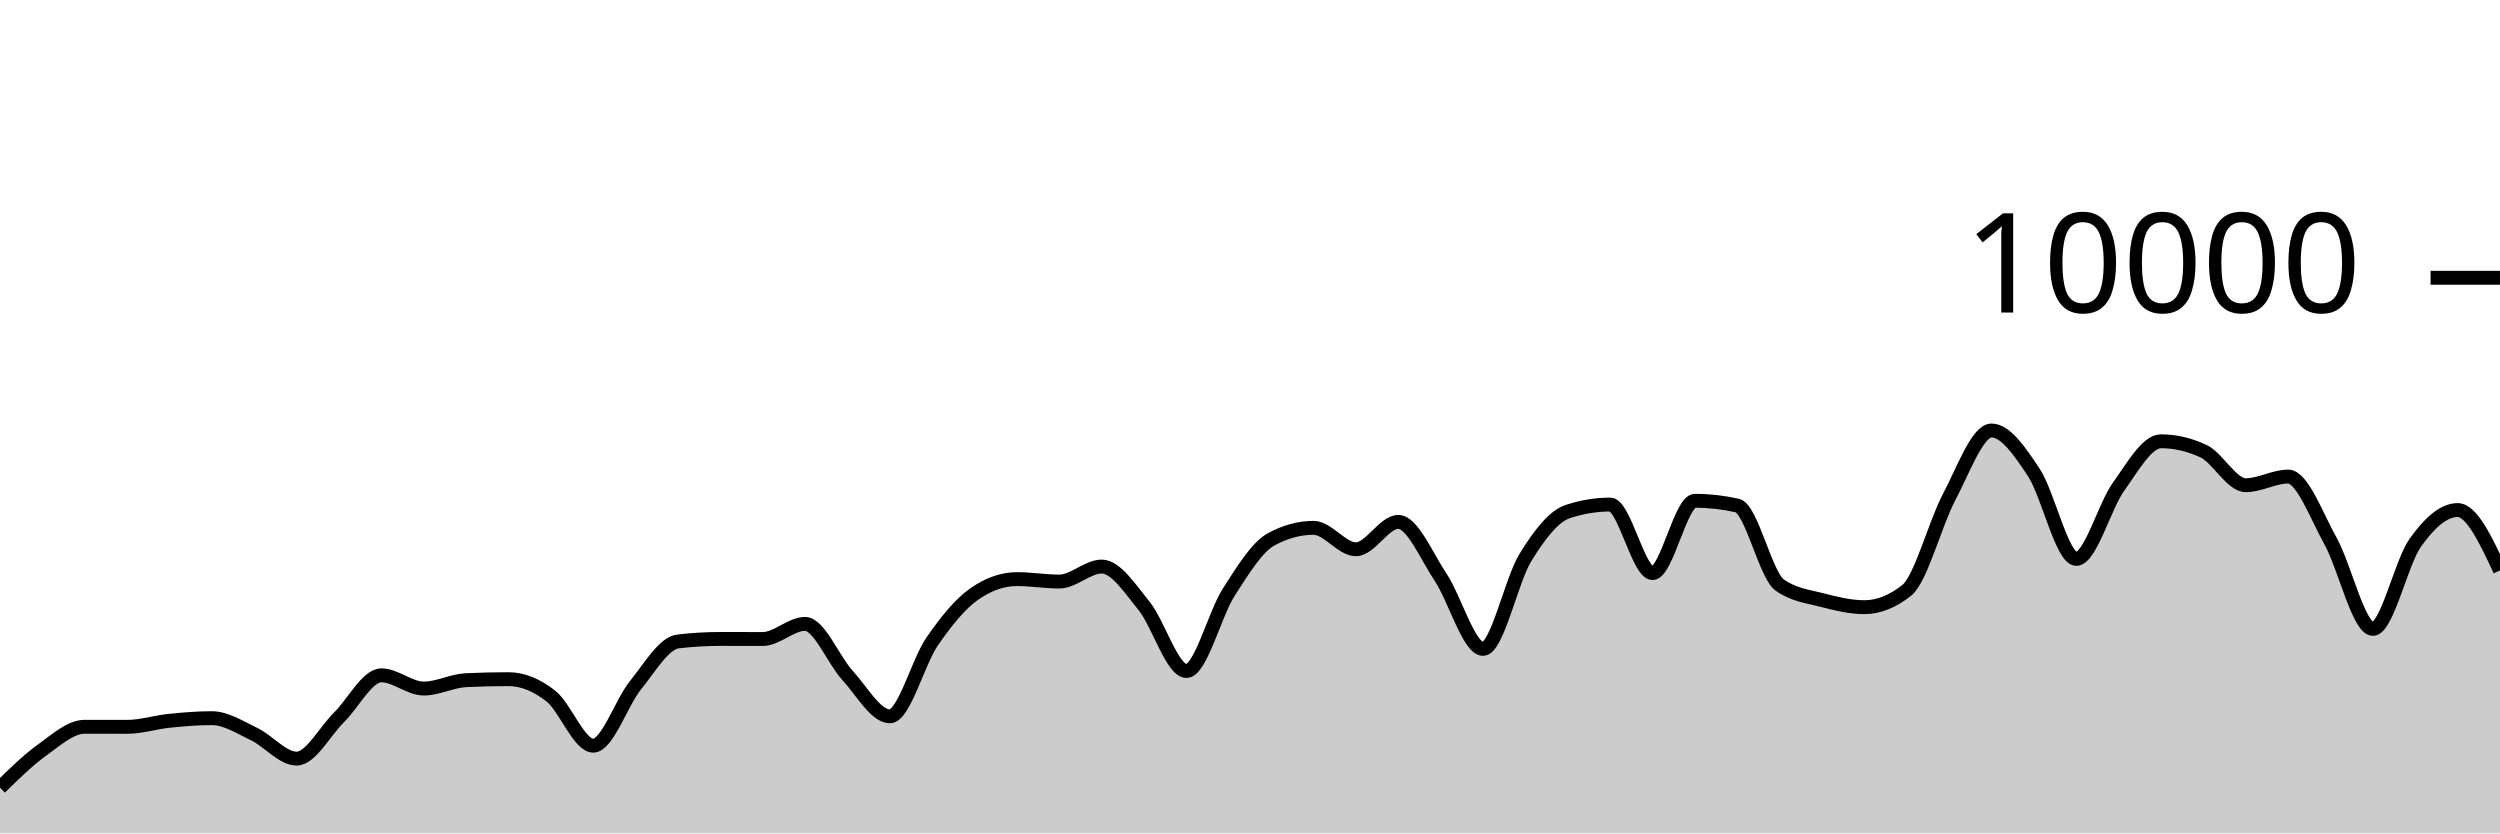
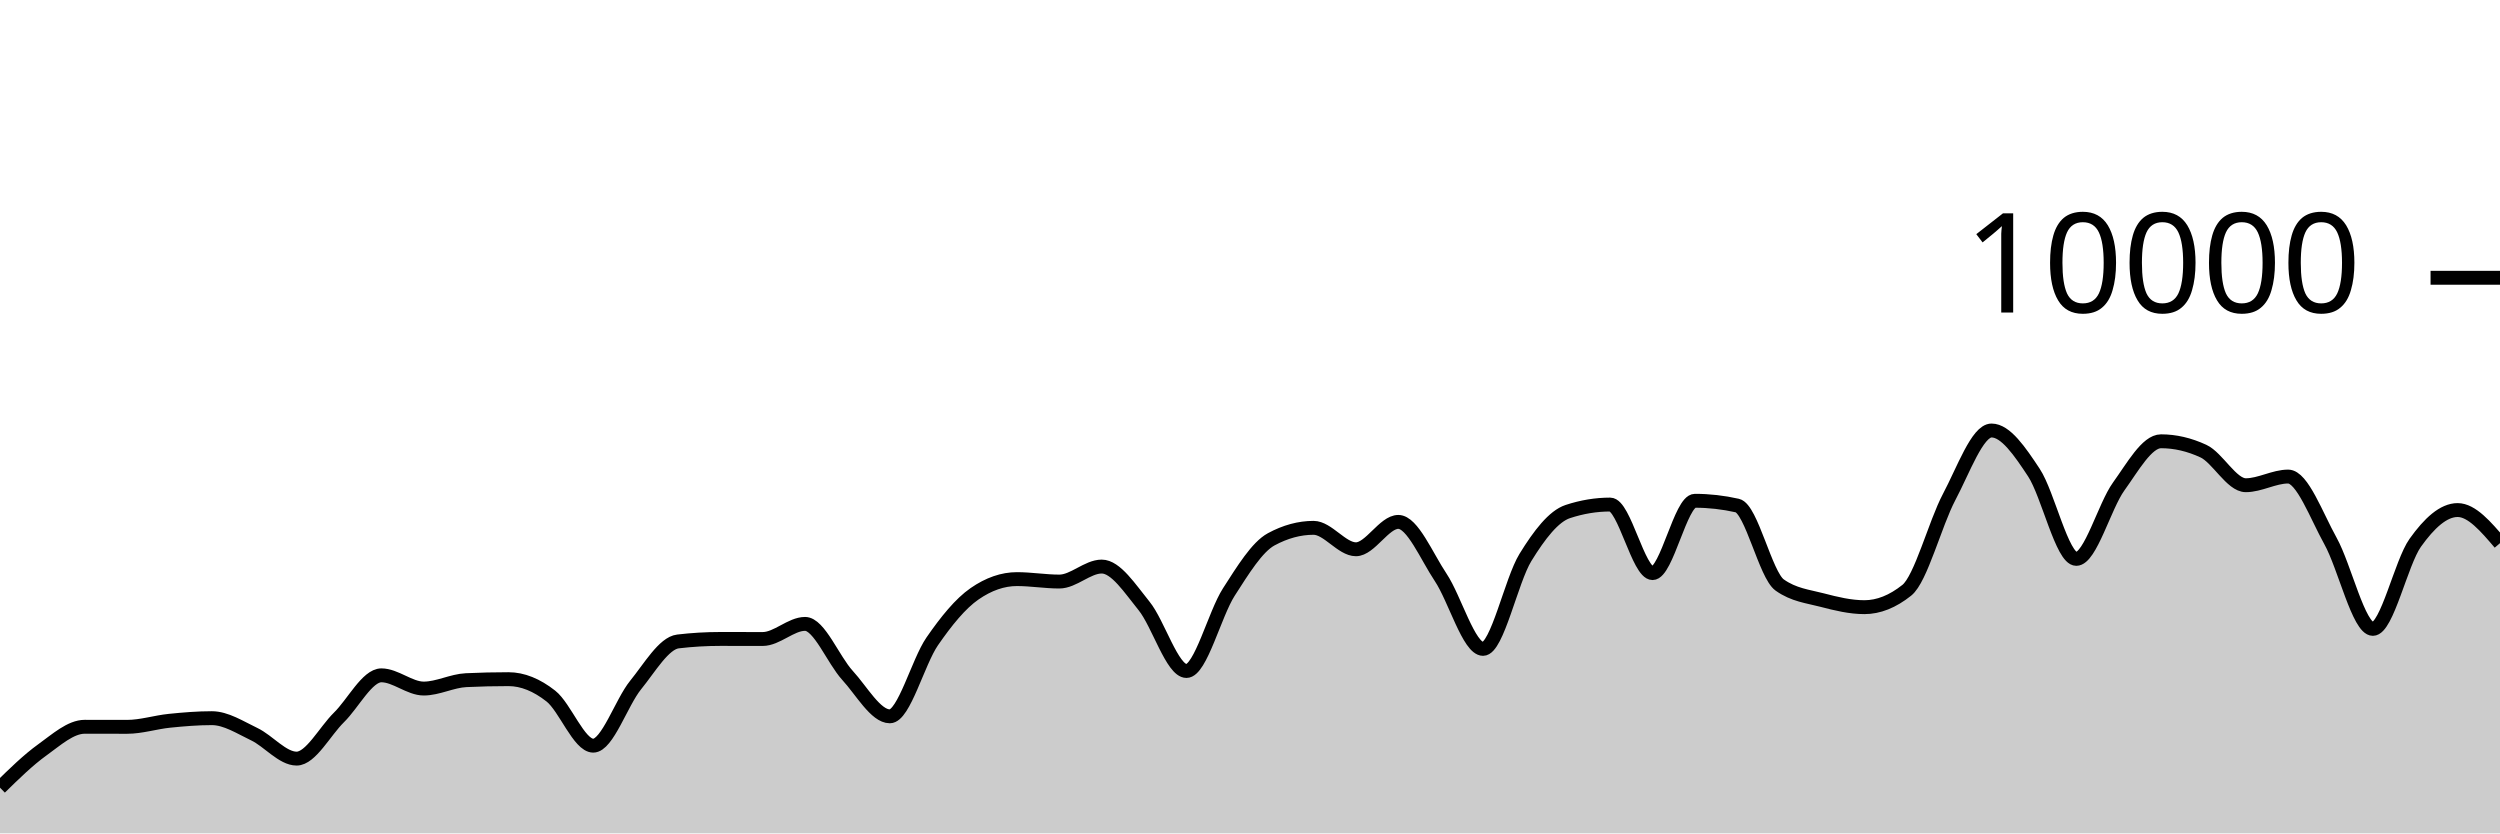
<svg xmlns="http://www.w3.org/2000/svg" viewBox="0 0 180 60">
  <g transform="translate(0,20)">
-     <path class="area" fill="rgba(0, 0, 0, 0.2)" d="M0,36.712C1.017,35.715,2.034,34.719,3.051,33.988C4.068,33.257,5.085,32.328,6.102,32.328C7.119,32.328,8.136,32.332,9.153,32.332C10.169,32.332,11.186,32,12.203,31.896C13.22,31.792,14.237,31.708,15.254,31.708C16.271,31.708,17.288,32.375,18.305,32.86C19.322,33.345,20.339,34.62,21.356,34.62C22.373,34.62,23.39,32.651,24.407,31.652C25.424,30.653,26.441,28.624,27.458,28.624C28.475,28.624,29.492,29.576,30.508,29.576C31.525,29.576,32.542,29.02,33.559,28.972C34.576,28.924,35.593,28.9,36.61,28.9C37.627,28.9,38.644,29.318,39.661,30.116C40.678,30.914,41.695,33.688,42.712,33.688C43.729,33.688,44.746,30.575,45.763,29.324C46.78,28.073,47.797,26.304,48.814,26.184C49.831,26.064,50.847,26.004,51.864,26.004C52.881,26.004,53.898,26.008,54.915,26.008C55.932,26.008,56.949,24.92,57.966,24.92C58.983,24.92,60,27.515,61.017,28.624C62.034,29.733,63.051,31.576,64.068,31.576C65.085,31.576,66.102,27.651,67.119,26.18C68.136,24.709,69.153,23.456,70.169,22.752C71.186,22.048,72.203,21.696,73.22,21.696C74.237,21.696,75.254,21.872,76.271,21.872C77.288,21.872,78.305,20.792,79.322,20.792C80.339,20.792,81.356,22.375,82.373,23.628C83.39,24.881,84.407,28.312,85.424,28.312C86.441,28.312,87.458,24.208,88.475,22.628C89.492,21.048,90.508,19.384,91.525,18.832C92.542,18.28,93.559,18.004,94.576,18.004C95.593,18.004,96.61,19.548,97.627,19.548C98.644,19.548,99.661,17.576,100.678,17.576C101.695,17.576,102.712,20.048,103.729,21.572C104.746,23.096,105.763,26.72,106.78,26.72C107.797,26.72,108.814,21.784,109.831,20.136C110.847,18.488,111.864,17.168,112.881,16.832C113.898,16.496,114.915,16.328,115.932,16.328C116.949,16.328,117.966,21.264,118.983,21.264C120,21.264,121.017,16.056,122.034,16.056C123.051,16.056,124.068,16.171,125.085,16.4C126.102,16.629,127.119,21.397,128.136,22.12C129.153,22.843,130.169,22.938,131.186,23.204C132.203,23.47,133.22,23.716,134.237,23.716C135.254,23.716,136.271,23.311,137.288,22.5C138.305,21.689,139.322,17.701,140.339,15.784C141.356,13.867,142.373,10.996,143.39,10.996C144.407,10.996,145.424,12.487,146.441,14.028C147.458,15.569,148.475,20.24,149.492,20.24C150.508,20.24,151.525,16.443,152.542,15.032C153.559,13.621,154.576,11.772,155.593,11.772C156.61,11.772,157.627,12.008,158.644,12.48C159.661,12.952,160.678,14.936,161.695,14.936C162.712,14.936,163.729,14.312,164.746,14.312C165.763,14.312,166.78,17.128,167.797,18.956C168.814,20.784,169.831,25.28,170.847,25.28C171.864,25.28,172.881,20.506,173.898,19.08C174.915,17.654,175.932,16.724,176.949,16.724C177.966,16.724,178.983,18.896,180,21.068L180,40C178.983,40,177.966,40,176.949,40C175.932,40,174.915,40,173.898,40C172.881,40,171.864,40,170.847,40C169.831,40,168.814,40,167.797,40C166.78,40,165.763,40,164.746,40C163.729,40,162.712,40,161.695,40C160.678,40,159.661,40,158.644,40C157.627,40,156.61,40,155.593,40C154.576,40,153.559,40,152.542,40C151.525,40,150.508,40,149.492,40C148.475,40,147.458,40,146.441,40C145.424,40,144.407,40,143.39,40C142.373,40,141.356,40,140.339,40C139.322,40,138.305,40,137.288,40C136.271,40,135.254,40,134.237,40C133.22,40,132.203,40,131.186,40C130.169,40,129.153,40,128.136,40C127.119,40,126.102,40,125.085,40C124.068,40,123.051,40,122.034,40C121.017,40,120,40,118.983,40C117.966,40,116.949,40,115.932,40C114.915,40,113.898,40,112.881,40C111.864,40,110.847,40,109.831,40C108.814,40,107.797,40,106.78,40C105.763,40,104.746,40,103.729,40C102.712,40,101.695,40,100.678,40C99.661,40,98.644,40,97.627,40C96.61,40,95.593,40,94.576,40C93.559,40,92.542,40,91.525,40C90.508,40,89.492,40,88.475,40C87.458,40,86.441,40,85.424,40C84.407,40,83.39,40,82.373,40C81.356,40,80.339,40,79.322,40C78.305,40,77.288,40,76.271,40C75.254,40,74.237,40,73.22,40C72.203,40,71.186,40,70.169,40C69.153,40,68.136,40,67.119,40C66.102,40,65.085,40,64.068,40C63.051,40,62.034,40,61.017,40C60,40,58.983,40,57.966,40C56.949,40,55.932,40,54.915,40C53.898,40,52.881,40,51.864,40C50.847,40,49.831,40,48.814,40C47.797,40,46.78,40,45.763,40C44.746,40,43.729,40,42.712,40C41.695,40,40.678,40,39.661,40C38.644,40,37.627,40,36.61,40C35.593,40,34.576,40,33.559,40C32.542,40,31.525,40,30.508,40C29.492,40,28.475,40,27.458,40C26.441,40,25.424,40,24.407,40C23.39,40,22.373,40,21.356,40C20.339,40,19.322,40,18.305,40C17.288,40,16.271,40,15.254,40C14.237,40,13.22,40,12.203,40C11.186,40,10.169,40,9.153,40C8.136,40,7.119,40,6.102,40C5.085,40,4.068,40,3.051,40C2.034,40,1.017,40,0,40Z" />
-     <path class="line" stroke="black" fill="none" d="M0,36.712C1.017,35.715,2.034,34.719,3.051,33.988C4.068,33.257,5.085,32.328,6.102,32.328C7.119,32.328,8.136,32.332,9.153,32.332C10.169,32.332,11.186,32,12.203,31.896C13.22,31.792,14.237,31.708,15.254,31.708C16.271,31.708,17.288,32.375,18.305,32.86C19.322,33.345,20.339,34.62,21.356,34.62C22.373,34.62,23.39,32.651,24.407,31.652C25.424,30.653,26.441,28.624,27.458,28.624C28.475,28.624,29.492,29.576,30.508,29.576C31.525,29.576,32.542,29.02,33.559,28.972C34.576,28.924,35.593,28.9,36.61,28.9C37.627,28.9,38.644,29.318,39.661,30.116C40.678,30.914,41.695,33.688,42.712,33.688C43.729,33.688,44.746,30.575,45.763,29.324C46.78,28.073,47.797,26.304,48.814,26.184C49.831,26.064,50.847,26.004,51.864,26.004C52.881,26.004,53.898,26.008,54.915,26.008C55.932,26.008,56.949,24.92,57.966,24.92C58.983,24.92,60,27.515,61.017,28.624C62.034,29.733,63.051,31.576,64.068,31.576C65.085,31.576,66.102,27.651,67.119,26.18C68.136,24.709,69.153,23.456,70.169,22.752C71.186,22.048,72.203,21.696,73.22,21.696C74.237,21.696,75.254,21.872,76.271,21.872C77.288,21.872,78.305,20.792,79.322,20.792C80.339,20.792,81.356,22.375,82.373,23.628C83.39,24.881,84.407,28.312,85.424,28.312C86.441,28.312,87.458,24.208,88.475,22.628C89.492,21.048,90.508,19.384,91.525,18.832C92.542,18.28,93.559,18.004,94.576,18.004C95.593,18.004,96.61,19.548,97.627,19.548C98.644,19.548,99.661,17.576,100.678,17.576C101.695,17.576,102.712,20.048,103.729,21.572C104.746,23.096,105.763,26.72,106.78,26.72C107.797,26.72,108.814,21.784,109.831,20.136C110.847,18.488,111.864,17.168,112.881,16.832C113.898,16.496,114.915,16.328,115.932,16.328C116.949,16.328,117.966,21.264,118.983,21.264C120,21.264,121.017,16.056,122.034,16.056C123.051,16.056,124.068,16.171,125.085,16.4C126.102,16.629,127.119,21.397,128.136,22.12C129.153,22.843,130.169,22.938,131.186,23.204C132.203,23.47,133.22,23.716,134.237,23.716C135.254,23.716,136.271,23.311,137.288,22.5C138.305,21.689,139.322,17.701,140.339,15.784C141.356,13.867,142.373,10.996,143.39,10.996C144.407,10.996,145.424,12.487,146.441,14.028C147.458,15.569,148.475,20.24,149.492,20.24C150.508,20.24,151.525,16.443,152.542,15.032C153.559,13.621,154.576,11.772,155.593,11.772C156.61,11.772,157.627,12.008,158.644,12.48C159.661,12.952,160.678,14.936,161.695,14.936C162.712,14.936,163.729,14.312,164.746,14.312C165.763,14.312,166.78,17.128,167.797,18.956C168.814,20.784,169.831,25.28,170.847,25.28C171.864,25.28,172.881,20.506,173.898,19.08C174.915,17.654,175.932,16.724,176.949,16.724C177.966,16.724,178.983,18.896,180,21.068" />
+     <path class="area" fill="rgba(0, 0, 0, 0.2)" d="M0,36.712C1.017,35.715,2.034,34.719,3.051,33.988C4.068,33.257,5.085,32.328,6.102,32.328C7.119,32.328,8.136,32.332,9.153,32.332C10.169,32.332,11.186,32,12.203,31.896C13.22,31.792,14.237,31.708,15.254,31.708C16.271,31.708,17.288,32.375,18.305,32.86C19.322,33.345,20.339,34.62,21.356,34.62C22.373,34.62,23.39,32.651,24.407,31.652C25.424,30.653,26.441,28.624,27.458,28.624C28.475,28.624,29.492,29.576,30.508,29.576C31.525,29.576,32.542,29.02,33.559,28.972C34.576,28.924,35.593,28.9,36.61,28.9C37.627,28.9,38.644,29.318,39.661,30.116C40.678,30.914,41.695,33.688,42.712,33.688C43.729,33.688,44.746,30.575,45.763,29.324C46.78,28.073,47.797,26.304,48.814,26.184C49.831,26.064,50.847,26.004,51.864,26.004C52.881,26.004,53.898,26.008,54.915,26.008C55.932,26.008,56.949,24.92,57.966,24.92C58.983,24.92,60,27.515,61.017,28.624C62.034,29.733,63.051,31.576,64.068,31.576C65.085,31.576,66.102,27.651,67.119,26.18C68.136,24.709,69.153,23.456,70.169,22.752C71.186,22.048,72.203,21.696,73.22,21.696C74.237,21.696,75.254,21.872,76.271,21.872C77.288,21.872,78.305,20.792,79.322,20.792C80.339,20.792,81.356,22.375,82.373,23.628C83.39,24.881,84.407,28.312,85.424,28.312C86.441,28.312,87.458,24.208,88.475,22.628C89.492,21.048,90.508,19.384,91.525,18.832C92.542,18.28,93.559,18.004,94.576,18.004C95.593,18.004,96.61,19.548,97.627,19.548C98.644,19.548,99.661,17.576,100.678,17.576C101.695,17.576,102.712,20.048,103.729,21.572C104.746,23.096,105.763,26.72,106.78,26.72C107.797,26.72,108.814,21.784,109.831,20.136C110.847,18.488,111.864,17.168,112.881,16.832C113.898,16.496,114.915,16.328,115.932,16.328C116.949,16.328,117.966,21.264,118.983,21.264C120,21.264,121.017,16.056,122.034,16.056C123.051,16.056,124.068,16.171,125.085,16.4C126.102,16.629,127.119,21.397,128.136,22.12C129.153,22.843,130.169,22.938,131.186,23.204C132.203,23.47,133.22,23.716,134.237,23.716C135.254,23.716,136.271,23.311,137.288,22.5C138.305,21.689,139.322,17.701,140.339,15.784C141.356,13.867,142.373,10.996,143.39,10.996C144.407,10.996,145.424,12.487,146.441,14.028C147.458,15.569,148.475,20.24,149.492,20.24C150.508,20.24,151.525,16.443,152.542,15.032C153.559,13.621,154.576,11.772,155.593,11.772C156.61,11.772,157.627,12.008,158.644,12.48C159.661,12.952,160.678,14.936,161.695,14.936C162.712,14.936,163.729,14.312,164.746,14.312C165.763,14.312,166.78,17.128,167.797,18.956C168.814,20.784,169.831,25.28,170.847,25.28C171.864,25.28,172.881,20.506,173.898,19.08C174.915,17.654,175.932,16.724,176.949,16.724C177.966,16.724,178.983,17.916,180,19.108L180,40C178.983,40,177.966,40,176.949,40C175.932,40,174.915,40,173.898,40C172.881,40,171.864,40,170.847,40C169.831,40,168.814,40,167.797,40C166.78,40,165.763,40,164.746,40C163.729,40,162.712,40,161.695,40C160.678,40,159.661,40,158.644,40C157.627,40,156.61,40,155.593,40C154.576,40,153.559,40,152.542,40C151.525,40,150.508,40,149.492,40C148.475,40,147.458,40,146.441,40C145.424,40,144.407,40,143.39,40C142.373,40,141.356,40,140.339,40C139.322,40,138.305,40,137.288,40C136.271,40,135.254,40,134.237,40C133.22,40,132.203,40,131.186,40C130.169,40,129.153,40,128.136,40C127.119,40,126.102,40,125.085,40C124.068,40,123.051,40,122.034,40C121.017,40,120,40,118.983,40C117.966,40,116.949,40,115.932,40C114.915,40,113.898,40,112.881,40C111.864,40,110.847,40,109.831,40C108.814,40,107.797,40,106.78,40C105.763,40,104.746,40,103.729,40C102.712,40,101.695,40,100.678,40C99.661,40,98.644,40,97.627,40C96.61,40,95.593,40,94.576,40C93.559,40,92.542,40,91.525,40C90.508,40,89.492,40,88.475,40C87.458,40,86.441,40,85.424,40C84.407,40,83.39,40,82.373,40C81.356,40,80.339,40,79.322,40C78.305,40,77.288,40,76.271,40C75.254,40,74.237,40,73.22,40C72.203,40,71.186,40,70.169,40C69.153,40,68.136,40,67.119,40C66.102,40,65.085,40,64.068,40C63.051,40,62.034,40,61.017,40C60,40,58.983,40,57.966,40C56.949,40,55.932,40,54.915,40C53.898,40,52.881,40,51.864,40C50.847,40,49.831,40,48.814,40C47.797,40,46.78,40,45.763,40C44.746,40,43.729,40,42.712,40C41.695,40,40.678,40,39.661,40C38.644,40,37.627,40,36.61,40C35.593,40,34.576,40,33.559,40C32.542,40,31.525,40,30.508,40C29.492,40,28.475,40,27.458,40C26.441,40,25.424,40,24.407,40C23.39,40,22.373,40,21.356,40C20.339,40,19.322,40,18.305,40C17.288,40,16.271,40,15.254,40C14.237,40,13.22,40,12.203,40C11.186,40,10.169,40,9.153,40C8.136,40,7.119,40,6.102,40C5.085,40,4.068,40,3.051,40C2.034,40,1.017,40,0,40Z" />
+     <path class="line" stroke="black" fill="none" d="M0,36.712C1.017,35.715,2.034,34.719,3.051,33.988C4.068,33.257,5.085,32.328,6.102,32.328C7.119,32.328,8.136,32.332,9.153,32.332C10.169,32.332,11.186,32,12.203,31.896C13.22,31.792,14.237,31.708,15.254,31.708C16.271,31.708,17.288,32.375,18.305,32.86C19.322,33.345,20.339,34.62,21.356,34.62C22.373,34.62,23.39,32.651,24.407,31.652C25.424,30.653,26.441,28.624,27.458,28.624C28.475,28.624,29.492,29.576,30.508,29.576C31.525,29.576,32.542,29.02,33.559,28.972C34.576,28.924,35.593,28.9,36.61,28.9C37.627,28.9,38.644,29.318,39.661,30.116C40.678,30.914,41.695,33.688,42.712,33.688C43.729,33.688,44.746,30.575,45.763,29.324C46.78,28.073,47.797,26.304,48.814,26.184C49.831,26.064,50.847,26.004,51.864,26.004C52.881,26.004,53.898,26.008,54.915,26.008C55.932,26.008,56.949,24.92,57.966,24.92C58.983,24.92,60,27.515,61.017,28.624C62.034,29.733,63.051,31.576,64.068,31.576C65.085,31.576,66.102,27.651,67.119,26.18C68.136,24.709,69.153,23.456,70.169,22.752C71.186,22.048,72.203,21.696,73.22,21.696C74.237,21.696,75.254,21.872,76.271,21.872C77.288,21.872,78.305,20.792,79.322,20.792C80.339,20.792,81.356,22.375,82.373,23.628C83.39,24.881,84.407,28.312,85.424,28.312C86.441,28.312,87.458,24.208,88.475,22.628C89.492,21.048,90.508,19.384,91.525,18.832C92.542,18.28,93.559,18.004,94.576,18.004C95.593,18.004,96.61,19.548,97.627,19.548C98.644,19.548,99.661,17.576,100.678,17.576C101.695,17.576,102.712,20.048,103.729,21.572C104.746,23.096,105.763,26.72,106.78,26.72C107.797,26.72,108.814,21.784,109.831,20.136C110.847,18.488,111.864,17.168,112.881,16.832C113.898,16.496,114.915,16.328,115.932,16.328C116.949,16.328,117.966,21.264,118.983,21.264C120,21.264,121.017,16.056,122.034,16.056C123.051,16.056,124.068,16.171,125.085,16.4C126.102,16.629,127.119,21.397,128.136,22.12C129.153,22.843,130.169,22.938,131.186,23.204C132.203,23.47,133.22,23.716,134.237,23.716C135.254,23.716,136.271,23.311,137.288,22.5C138.305,21.689,139.322,17.701,140.339,15.784C141.356,13.867,142.373,10.996,143.39,10.996C144.407,10.996,145.424,12.487,146.441,14.028C147.458,15.569,148.475,20.24,149.492,20.24C150.508,20.24,151.525,16.443,152.542,15.032C153.559,13.621,154.576,11.772,155.593,11.772C156.61,11.772,157.627,12.008,158.644,12.48C159.661,12.952,160.678,14.936,161.695,14.936C162.712,14.936,163.729,14.312,164.746,14.312C165.763,14.312,166.78,17.128,167.797,18.956C168.814,20.784,169.831,25.28,170.847,25.28C171.864,25.28,172.881,20.506,173.898,19.08C174.915,17.654,175.932,16.724,176.949,16.724C177.966,16.724,178.983,17.916,180,19.108" />
    <path class="axis-ceiling" stroke-width="1" stroke="black" fill="none" d="M175,0L180,0" />
    <text class="axis-ceiling-label" font-family="sans-serif" text-anchor="end" font-size="10px" x="170" y="2.5">10000</text>
  </g>
</svg>
